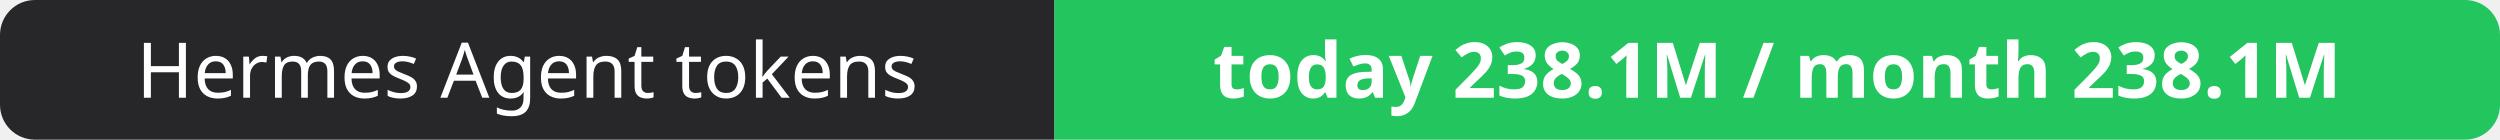
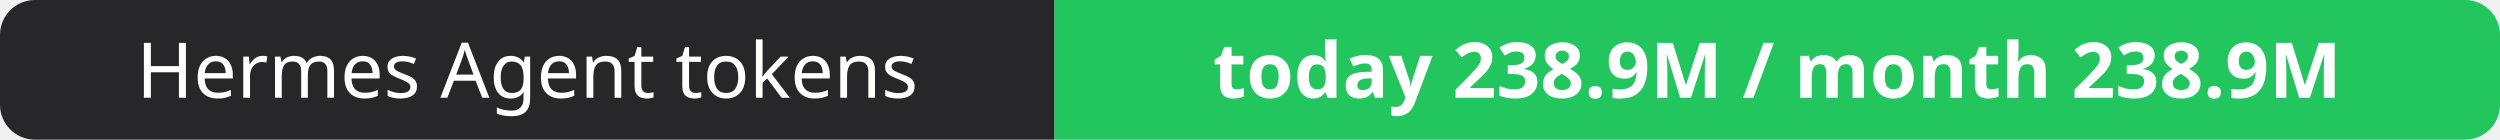
- <svg xmlns="http://www.w3.org/2000/svg" width="358" height="20" role="img" aria-label="Hermes Agent tokens: today 238.1M / month 238.1M">
+ <svg xmlns="http://www.w3.org/2000/svg" width="358" height="20" role="img" aria-label="Hermes Agent tokens: today 238.9M / month 238.9M">
  <clipPath id="r">
    <rect width="358" height="20" rx="5" fill="#fff" />
  </clipPath>
  <g clip-path="url(#r)">
    <rect width="151" height="20" fill="#27272a" />
    <rect x="151" width="207" height="20" fill="#22c55e" />
  </g>
  <g fill="#fff" text-anchor="middle" font-family="Verdana,Geneva,sans-serif" font-size="11">
    <text x="75.5" y="14">Hermes Agent tokens</text>
-     <text x="254.5" y="14" font-weight="700">today 238.1M / month 238.1M</text>
+     <text x="254.5" y="14" font-weight="700">today 238.9M / month 238.9M</text>
  </g>
</svg>
